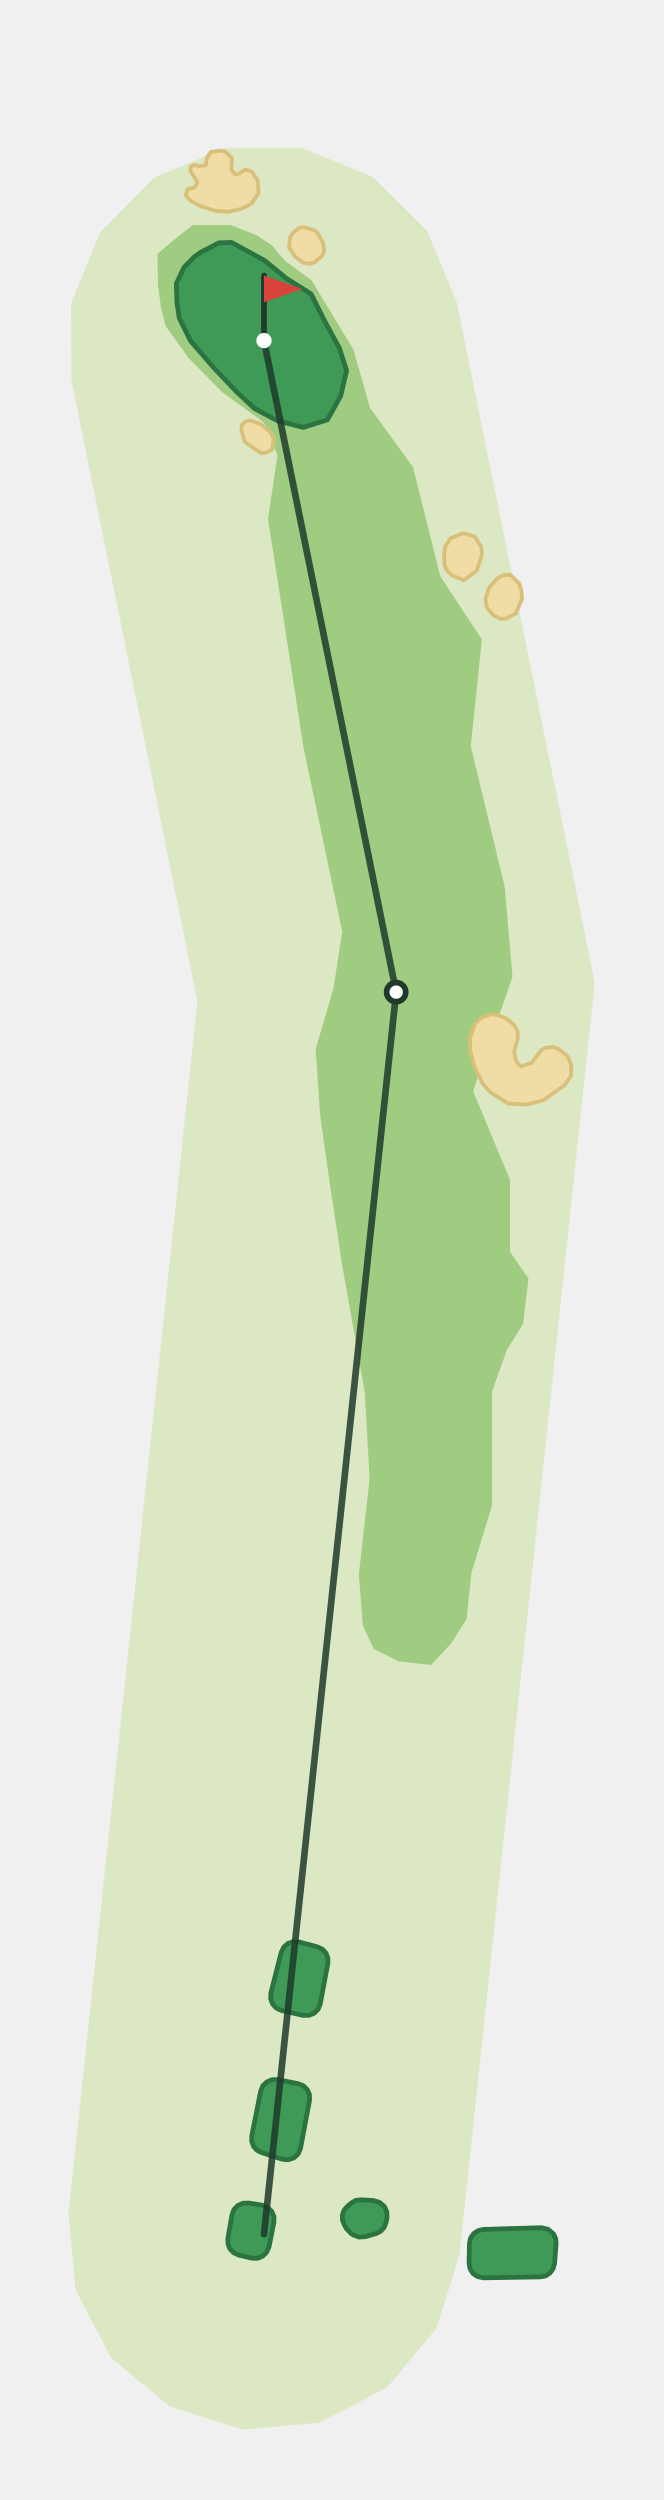
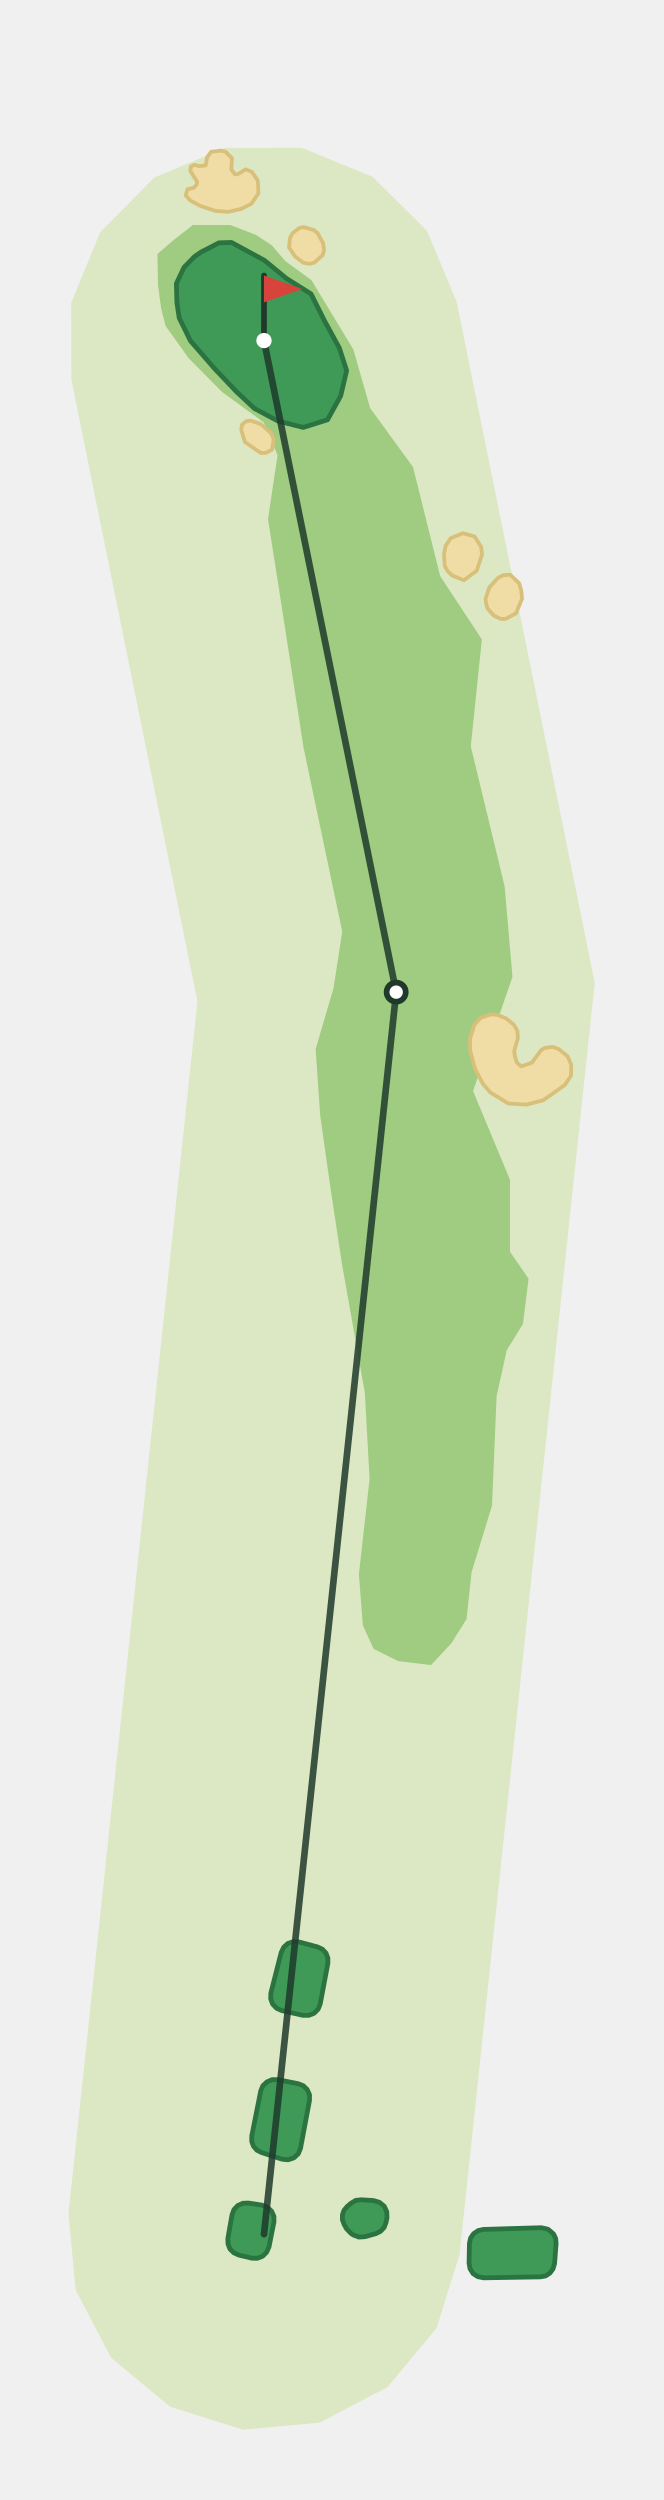
<svg xmlns="http://www.w3.org/2000/svg" viewBox="-138 -1167 347 1305" width="231" height="870">
  <path d="M-102.2,-10.9L-34.8,-644.4L-100.7,-969.5L-100.8,-1009.6L-85.6,-1046.6L-57.4,-1075.1L-20.4,-1090.6L19.7,-1090.7L56.8,-1075.5L85.2,-1047.3L100.7,-1010.3L172.9,-654.2L102.2,10.9L90.2,49.1L64.6,79.9L29.1,98.5L-10.9,102.2L-49.1,90.2L-79.9,64.6L-98.5,29.1Z" fill="#DCE8C4" />
-   <path d="M-55.7,-1035.2L-55.4,-1018.9L-53.8,-1006.8L-51.4,-997.5L-39.4,-980.7L-21.9,-963.0L-0.2,-947.2L7.1,-930.0L2.1,-896.6L9.1,-851.9L20.7,-777.0L40.9,-681.0L36.4,-651.6L27.0,-619.5L29.4,-584.7L34.7,-547.3L40.8,-507.0L52.7,-439.9L55.2,-394.8L49.6,-345.0L51.7,-318.2L57.3,-306.0L70.1,-299.6L87.3,-297.5L98.0,-309.0L105.9,-321.6L108.5,-346.0L119.2,-380.9L119.2,-440.5L126.9,-462.1L135.4,-475.9L138.3,-499.5L128.6,-513.6L128.6,-551.2L109.3,-597.6L129.9,-657.3L125.8,-704.6L108.1,-777.8L113.9,-833.7L92.1,-866.8L77.9,-923.8L55.5,-954.6L46.7,-985.3L24.8,-1021.5L11.1,-1031.5L4.1,-1039.7L-4.1,-1045.1L-17.5,-1050.3L-37.2,-1050.3L-47.2,-1042.5Z" fill="#9FCC80" />
+   <path d="M-55.7,-1035.2L-55.4,-1018.9L-53.8,-1006.8L-51.4,-997.5L-39.4,-980.7L-21.9,-963.0L-0.2,-947.2L7.1,-930.0L2.1,-896.6L9.1,-851.9L20.7,-777.0L40.9,-681.0L36.4,-651.6L27.0,-619.5L29.4,-584.7L34.7,-547.3L40.8,-507.0L52.7,-439.9L55.2,-394.8L49.6,-345.0L51.7,-318.2L57.3,-306.0L70.1,-299.6L87.3,-297.5L98.0,-309.0L105.9,-321.6L108.5,-346.0L119.2,-380.9L121.6,-438.1L126.9,-462.1L135.4,-475.9L138.3,-499.5L128.6,-513.6L128.6,-551.2L109.3,-597.6L129.9,-657.3L125.8,-704.6L108.1,-777.8L113.9,-833.7L92.1,-866.8L77.9,-923.8L55.5,-954.6L46.7,-985.3L24.8,-1021.5L11.1,-1031.5L4.1,-1039.7L-4.1,-1045.1L-17.5,-1050.3L-37.2,-1050.3L-47.2,-1042.5Z" fill="#9FCC80" />
  <path d="M118.7,-637.7L122.1,-637.4L126.8,-635.4L130.6,-632.3L132.5,-629.0L132.7,-625.2L130.8,-618.5L131.2,-615.6L132.2,-612.5L134.4,-610.5L140.0,-612.4L144.9,-619.0L146.8,-620.1L151.0,-620.7L154.1,-619.5L158.7,-615.8L160.6,-611.4L160.5,-605.6L157.2,-600.7L146.0,-592.8L137.2,-590.5L127.7,-591.1L118.4,-596.8L114.4,-601.4L110.2,-609.5L107.8,-618.7L107.7,-625.0L110.0,-632.2L113.2,-635.8Z" fill="#F0DDA6" stroke="#D9C07A" stroke-width="2" stroke-linejoin="round" />
  <path d="M124.9,-867.2L128.7,-867.5L133.4,-863.0L134.5,-859.3L134.9,-855.0L131.7,-847.3L126.2,-844.4L123.8,-844.4L120.2,-846.1L116.9,-849.8L116.2,-852.0L115.8,-854.9L117.8,-860.9L122.3,-865.8Z" fill="#F0DDA6" stroke="#D9C07A" stroke-width="2" stroke-linejoin="round" />
  <path d="M110.1,-887.5L113.5,-882.1L114.0,-878.2L111.2,-869.6L104.5,-864.6L98.4,-867.1L95.9,-869.5L94.5,-872.0L94.1,-878.3L94.9,-882.5L97.6,-886.6L104.0,-889.2Z" fill="#F0DDA6" stroke="#D9C07A" stroke-width="2" stroke-linejoin="round" />
  <path d="M-7.1,-948.1L-1.7,-946.3L3.5,-941.7L5.1,-938.5L4.2,-932.9L1.2,-931.3L-1.6,-931.1L-10.0,-936.9L-11.9,-943.3L-11.5,-945.9L-9.4,-947.7Z" fill="#F0DDA6" stroke="#D9C07A" stroke-width="2" stroke-linejoin="round" />
  <path d="M20.8,-1049.2L26.0,-1047.7L28.0,-1046.1L30.9,-1040.8L31.4,-1037.2L30.7,-1034.6L26.4,-1030.7L23.8,-1030.0L20.5,-1030.6L16.2,-1033.9L13.1,-1038.6L13.6,-1043.6L14.9,-1046.0L18.5,-1048.8Z" fill="#F0DDA6" stroke="#D9C07A" stroke-width="2" stroke-linejoin="round" />
  <path d="M-33.8,-1081.1L-30.5,-1081.5L-29.7,-1085.8L-27.6,-1088.6L-22.4,-1089.2L-20.1,-1088.6L-16.7,-1085.2L-17.1,-1079.5L-15.3,-1076.9L-13.8,-1076.8L-9.6,-1079.4L-6.3,-1078.1L-3.2,-1073.5L-2.9,-1066.9L-6.6,-1061.4L-12.0,-1058.7L-18.7,-1057.2L-25.4,-1057.7L-33.1,-1060.2L-38.5,-1063.1L-40.9,-1065.8L-40.0,-1069.0L-36.6,-1069.8L-35.2,-1071.5L-34.9,-1072.8L-38.5,-1078.6L-38.2,-1080.9L-36.4,-1081.8Z" fill="#F0DDA6" stroke="#D9C07A" stroke-width="2" stroke-linejoin="round" />
  <path d="M-45.8,-1019.7L-45.5,-1009.6L-44.3,-1001.7L-38.4,-989.7L-25.7,-975.1L-14.6,-963.4L-5.0,-954.4L7.2,-947.9L20.5,-944.5L33.2,-948.5L40.1,-961.0L43.2,-974.2L39.4,-986.0L31.6,-1000.3L24.6,-1014.3L11.7,-1022.4L0.3,-1031.8L-17.0,-1041.2L-23.6,-1041.0L-29.1,-1038.1L-32.7,-1036.3L-36.2,-1033.9L-41.8,-1028.2Z" fill="#3E9A56" stroke="#2B7340" stroke-width="2.5" stroke-linejoin="round" />
  <path d="M41.9,-5.1L41.0,-7.5L41.0,-10.1L41.8,-12.5L43.5,-14.5L45.5,-16.2L48.0,-17.7L50.9,-18.0L57.2,-17.6L60.3,-16.7L62.9,-14.6L64.2,-11.7L64.3,-8.6L63.8,-6.1L62.8,-3.5L60.9,-1.5L58.5,-0.3L52.8,1.3L49.6,1.5L46.7,0.4L45.5,-0.4L43.1,-2.9Z" fill="#3E9A56" stroke="#2B7340" stroke-width="2.5" stroke-linejoin="round" />
  <path d="M9.3,-116.9L6.6,-118.1L4.5,-120.3L3.5,-123.1L3.6,-126.1L9.0,-147.3L10.3,-150.0L12.5,-152.0L15.2,-152.9L18.2,-152.8L27.9,-150.2L30.5,-149.0L32.4,-147.0L33.4,-144.4L33.4,-141.6L29.4,-120.4L28.3,-117.6L26.2,-115.5L23.4,-114.4L20.4,-114.4Z" fill="#3E9A56" stroke="#2B7340" stroke-width="2.5" stroke-linejoin="round" />
  <path d="M-1.3,-42.7L-3.7,-43.9L-5.5,-46.0L-6.4,-48.5L-6.4,-51.3L-1.7,-74.9L-0.6,-77.6L1.5,-79.6L4.2,-80.8L7.1,-80.8L17.8,-78.7L20.6,-77.6L22.6,-75.6L23.8,-72.9L23.8,-70.0L19.1,-44.9L17.9,-42.0L15.6,-39.9L12.6,-38.9L9.5,-39.2Z" fill="#3E9A56" stroke="#2B7340" stroke-width="2.5" stroke-linejoin="round" />
  <path d="M-13.2,10.9L-15.8,9.7L-17.8,7.7L-18.8,5.1L-18.9,2.3L-16.7,-10.2L-15.7,-12.9L-13.7,-15.0L-11.0,-16.2L-8.1,-16.3L-1.0,-15.2L1.8,-14.1L4.0,-12.0L5.2,-9.3L5.2,-6.3L2.6,6.7L1.4,9.4L-0.7,11.5L-3.5,12.6L-6.5,12.5Z" fill="#3E9A56" stroke="#2B7340" stroke-width="2.5" stroke-linejoin="round" />
  <path d="M114.8,22.8L111.8,22.2L109.3,20.6L107.7,18.0L107.2,15.1L107.4,4.8L108.0,2.0L109.6,-0.3L112.0,-1.9L114.7,-2.5L144.9,-3.4L148.5,-2.6L151.4,-0.1L152.5,2.3L152.7,4.9L151.9,15.4L151.1,18.1L149.5,20.3L147.2,21.8L144.5,22.3Z" fill="#3E9A56" stroke="#2B7340" stroke-width="2.5" stroke-linejoin="round" />
  <polyline points="0.0,-0.0 69.1,-649.3 0.0,-989.9" fill="none" stroke="#1F3A2B" stroke-width="3.5" stroke-linecap="round" stroke-linejoin="round" opacity="0.85" />
  <circle cx="69.1" cy="-649.3" r="5" fill="#FFFFFF" stroke="#1F3A2B" stroke-width="3" />
  <line x1="0.0" y1="-989.9" x2="0.0" y2="-1023.9" stroke="#1F3A2B" stroke-width="3" stroke-linecap="round" />
  <path d="M0.0,-1023.9L20.0,-1016.9L0.0,-1009.9Z" fill="#D8433B" />
  <circle cx="0.0" cy="-989.9" r="4" fill="#FFFFFF" />
</svg>
